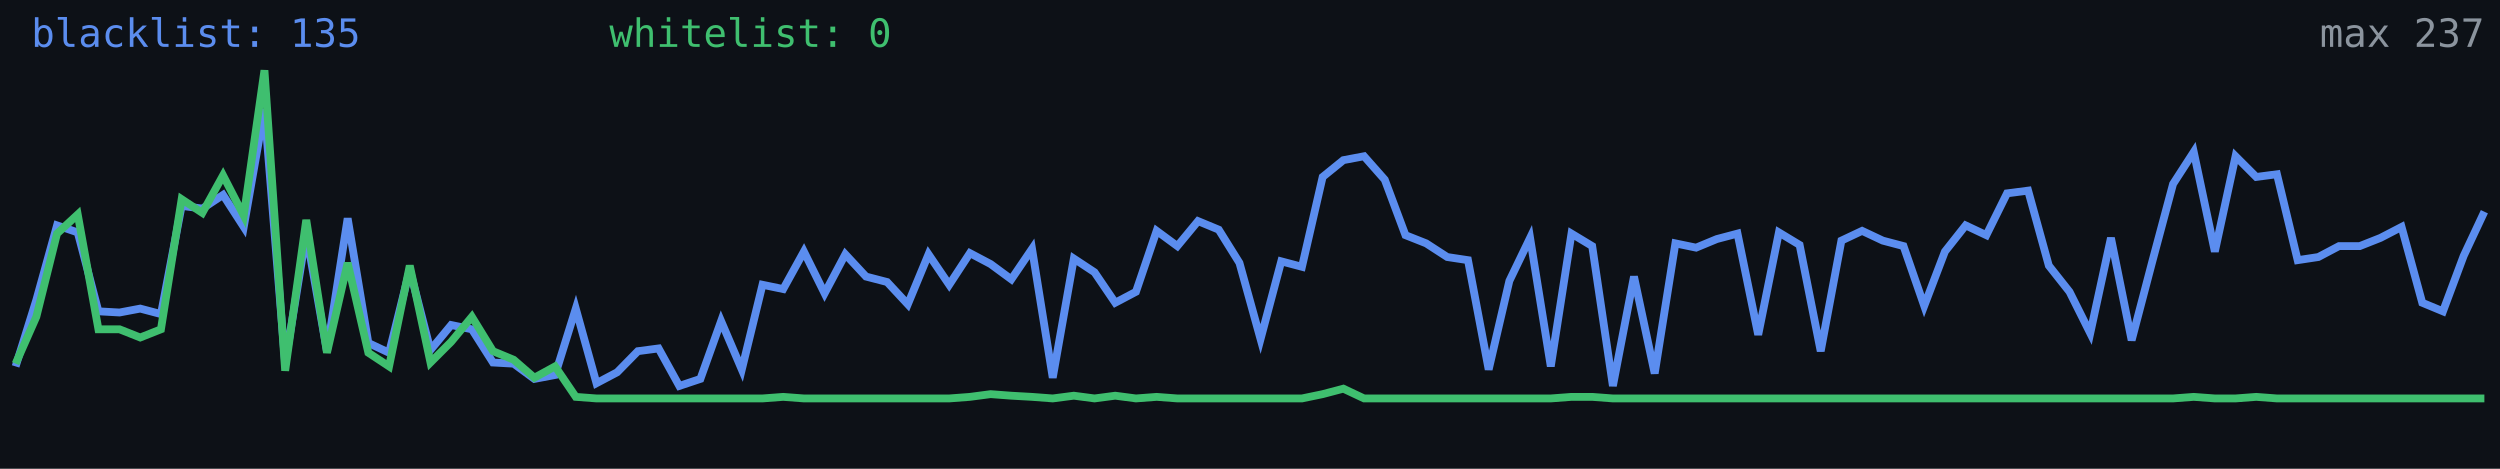
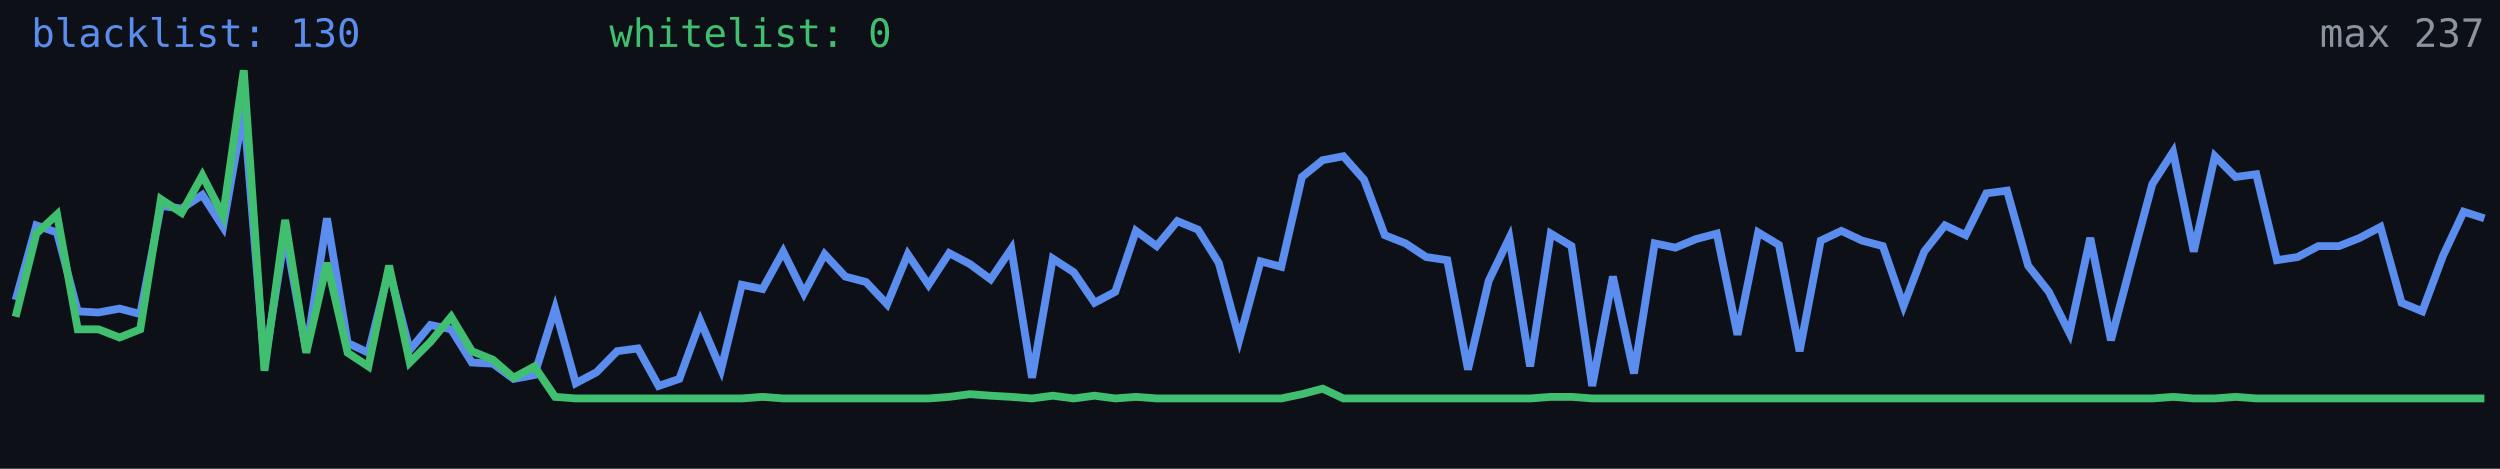
<svg xmlns="http://www.w3.org/2000/svg" width="640" height="120" viewBox="0 0 640 120" role="img" aria-label="Alive configs trend">
  <rect width="640" height="120" fill="#0d1117" />
-   <polyline fill="none" stroke="#5b8def" stroke-width="2" points="4.0,93.8 9.3,76.8 14.6,57.7 19.9,59.5 25.2,79.7 30.6,80.0 35.9,79.0 41.2,80.4 46.5,52.7 51.8,53.4 57.1,49.9 62.4,58.1 67.7,27.9 73.0,93.1 78.4,59.8 83.7,89.9 89.0,55.9 94.3,87.8 99.6,90.3 104.9,69.0 110.2,89.6 115.5,83.2 120.8,84.3 126.2,92.8 131.5,93.1 136.8,97.0 142.1,96.0 147.4,79.0 152.7,98.1 158.0,95.3 163.3,89.9 168.6,89.2 173.9,98.8 179.3,97.0 184.6,82.2 189.9,94.6 195.2,72.9 200.5,74.0 205.8,64.4 211.1,75.1 216.4,65.1 221.7,70.8 227.1,72.2 232.4,77.9 237.7,65.1 243.0,72.9 248.3,64.8 253.6,67.6 258.9,71.5 264.2,63.7 269.5,96.7 274.9,66.2 280.2,69.7 285.5,77.5 290.8,74.7 296.1,59.1 301.4,63.0 306.7,56.6 312.0,58.8 317.3,67.3 322.7,86.8 328.0,66.9 333.3,68.3 338.6,45.3 343.9,41.0 349.2,40.0 354.5,46.0 359.8,60.2 365.1,62.3 370.5,65.8 375.8,66.6 381.1,94.6 386.4,71.9 391.7,60.9 397.0,93.8 402.3,59.8 407.6,63.0 412.9,98.8 418.3,70.8 423.6,95.6 428.9,62.3 434.2,63.4 439.5,61.2 444.8,59.8 450.1,85.7 455.4,59.5 460.7,62.7 466.1,89.9 471.4,61.6 476.7,59.1 482.0,61.6 487.3,63.0 492.6,78.3 497.9,64.4 503.2,57.7 508.5,60.2 513.8,49.5 519.2,48.8 524.5,68.0 529.8,74.7 535.1,85.3 540.4,60.9 545.7,87.1 551.0,66.9 556.3,47.1 561.6,38.9 567.0,64.4 572.3,40.0 577.6,45.3 582.9,44.6 588.2,66.6 593.5,65.8 598.8,63.0 604.1,63.0 609.4,60.9 614.8,58.1 620.1,77.5 625.4,79.7 630.7,65.5 636.0,54.2" />
-   <polyline fill="none" stroke="#3fbf6f" stroke-width="2" points="4.0,93.1 9.3,81.1 14.6,59.8 19.9,54.9 25.2,84.3 30.6,84.3 35.9,86.4 41.2,84.3 46.5,51.0 51.8,54.5 57.1,44.9 62.4,55.2 67.7,18.0 73.0,94.9 78.4,56.3 83.7,90.3 89.0,67.3 94.3,90.3 99.6,93.8 104.9,68.0 110.2,92.8 115.5,87.5 120.8,81.1 126.2,89.9 131.5,92.1 136.8,96.7 142.1,93.8 147.4,101.6 152.7,102.0 158.0,102.0 163.3,102.0 168.6,102.0 173.9,102.0 179.3,102.0 184.6,102.0 189.9,102.0 195.2,102.0 200.5,101.6 205.8,102.0 211.1,102.0 216.4,102.0 221.7,102.0 227.1,102.0 232.4,102.0 237.7,102.0 243.0,102.0 248.3,101.6 253.6,100.9 258.9,101.3 264.2,101.6 269.5,102.0 274.9,101.3 280.2,102.0 285.5,101.3 290.8,102.0 296.1,101.6 301.4,102.0 306.7,102.0 312.0,102.0 317.3,102.0 322.7,102.0 328.0,102.0 333.3,102.0 338.6,100.9 343.9,99.5 349.2,102.0 354.5,102.0 359.8,102.0 365.1,102.0 370.5,102.0 375.8,102.0 381.1,102.0 386.4,102.0 391.7,102.0 397.0,102.0 402.3,101.6 407.6,101.6 412.9,102.0 418.3,102.0 423.6,102.0 428.9,102.0 434.2,102.0 439.5,102.0 444.8,102.0 450.1,102.0 455.4,102.0 460.7,102.0 466.1,102.0 471.4,102.0 476.7,102.0 482.0,102.0 487.3,102.0 492.6,102.0 497.9,102.0 503.2,102.0 508.5,102.0 513.8,102.0 519.2,102.0 524.5,102.0 529.8,102.0 535.1,102.0 540.4,102.0 545.7,102.0 551.0,102.0 556.3,102.0 561.6,101.6 567.0,102.0 572.3,102.0 577.6,101.6 582.9,102.0 588.2,102.0 593.5,102.0 598.8,102.0 604.1,102.0 609.4,102.0 614.8,102.0 620.1,102.0 625.4,102.0 630.7,102.0 636.0,102.0" />
-   <text x="8" y="12" fill="#5b8def" font-size="10" font-family="monospace">blacklist: 135</text>
+   <polyline fill="none" stroke="#5b8def" stroke-width="2" points="4.0,76.8 9.3,57.7 14.6,59.5 19.9,79.7 25.2,80.0 30.6,79.0 35.9,80.4 41.2,52.7 46.5,53.4 51.8,49.9 57.1,58.1 62.4,27.9 67.7,93.1 73.0,59.8 78.4,89.9 83.7,55.9 89.0,87.8 94.3,90.3 99.6,69.0 104.9,89.6 110.2,83.2 115.5,84.3 120.8,92.8 126.2,93.1 131.5,97.0 136.8,96.0 142.1,79.0 147.4,98.1 152.7,95.3 158.0,89.9 163.3,89.2 168.6,98.8 173.9,97.0 179.3,82.2 184.6,94.6 189.9,72.9 195.2,74.0 200.5,64.4 205.8,75.1 211.1,65.1 216.4,70.8 221.7,72.2 227.1,77.9 232.4,65.1 237.7,72.9 243.0,64.8 248.3,67.6 253.6,71.5 258.9,63.7 264.2,96.7 269.5,66.2 274.9,69.7 280.2,77.5 285.5,74.7 290.8,59.1 296.1,63.0 301.4,56.6 306.7,58.8 312.0,67.3 317.3,86.8 322.7,66.9 328.0,68.3 333.3,45.3 338.6,41.0 343.9,40.0 349.2,46.0 354.5,60.2 359.8,62.3 365.1,65.8 370.5,66.6 375.8,94.6 381.1,71.9 386.4,60.9 391.7,93.8 397.0,59.8 402.3,63.0 407.6,98.8 412.9,70.8 418.3,95.6 423.6,62.3 428.9,63.4 434.2,61.2 439.5,59.8 444.8,85.7 450.1,59.5 455.4,62.7 460.7,89.9 466.1,61.6 471.4,59.1 476.7,61.6 482.0,63.0 487.3,78.3 492.6,64.4 497.9,57.7 503.2,60.2 508.5,49.5 513.8,48.8 519.2,68.0 524.5,74.7 529.8,85.3 535.1,60.9 540.4,87.1 545.7,66.9 551.0,47.1 556.3,38.9 561.6,64.4 567.0,40.0 572.3,45.3 577.6,44.6 582.9,66.6 588.2,65.8 593.5,63.0 598.8,63.0 604.1,60.9 609.4,58.1 614.8,77.5 620.1,79.7 625.4,65.5 630.7,54.2 636.0,55.9" />
+   <polyline fill="none" stroke="#3fbf6f" stroke-width="2" points="4.0,81.1 9.3,59.8 14.6,54.9 19.9,84.3 25.2,84.3 30.6,86.4 35.9,84.3 41.2,51.0 46.5,54.5 51.8,44.9 57.1,55.2 62.4,18.0 67.7,94.9 73.0,56.3 78.4,90.3 83.7,67.3 89.0,90.3 94.3,93.8 99.6,68.0 104.9,92.8 110.2,87.5 115.5,81.1 120.8,89.9 126.2,92.1 131.5,96.7 136.8,93.8 142.1,101.6 147.4,102.0 152.7,102.0 158.0,102.0 163.3,102.0 168.6,102.0 173.9,102.0 179.3,102.0 184.6,102.0 189.9,102.0 195.2,101.6 200.5,102.0 205.8,102.0 211.1,102.0 216.4,102.0 221.7,102.0 227.1,102.0 232.4,102.0 237.7,102.0 243.0,101.6 248.3,100.9 253.6,101.3 258.9,101.6 264.2,102.0 269.5,101.3 274.9,102.0 280.2,101.3 285.5,102.0 290.8,101.6 296.1,102.0 301.4,102.0 306.7,102.0 312.0,102.0 317.3,102.0 322.7,102.0 328.0,102.0 333.3,100.9 338.6,99.5 343.9,102.0 349.2,102.0 354.5,102.0 359.8,102.0 365.1,102.0 370.5,102.0 375.8,102.0 381.1,102.0 386.4,102.0 391.7,102.0 397.0,101.6 402.3,101.6 407.6,102.0 412.9,102.0 418.3,102.0 423.6,102.0 428.9,102.0 434.2,102.0 439.5,102.0 444.8,102.0 450.1,102.0 455.4,102.0 460.7,102.0 466.1,102.0 471.4,102.0 476.7,102.0 482.0,102.0 487.3,102.0 492.6,102.0 497.9,102.0 503.2,102.0 508.5,102.0 513.8,102.0 519.2,102.0 524.5,102.0 529.8,102.0 535.1,102.0 540.4,102.0 545.7,102.0 551.0,102.0 556.3,101.6 561.6,102.0 567.0,102.0 572.3,101.6 577.6,102.0 582.9,102.0 588.2,102.0 593.5,102.0 598.8,102.0 604.1,102.0 609.4,102.0 614.8,102.0 620.1,102.0 625.4,102.0 630.7,102.0 636.0,102.0" />
+   <text x="8" y="12" fill="#5b8def" font-size="10" font-family="monospace">blacklist: 130</text>
  <text x="156" y="12" fill="#3fbf6f" font-size="10" font-family="monospace">whitelist: 0</text>
  <text x="636" y="12" fill="#8b949e" font-size="10" text-anchor="end" font-family="monospace">max 237</text>
</svg>
